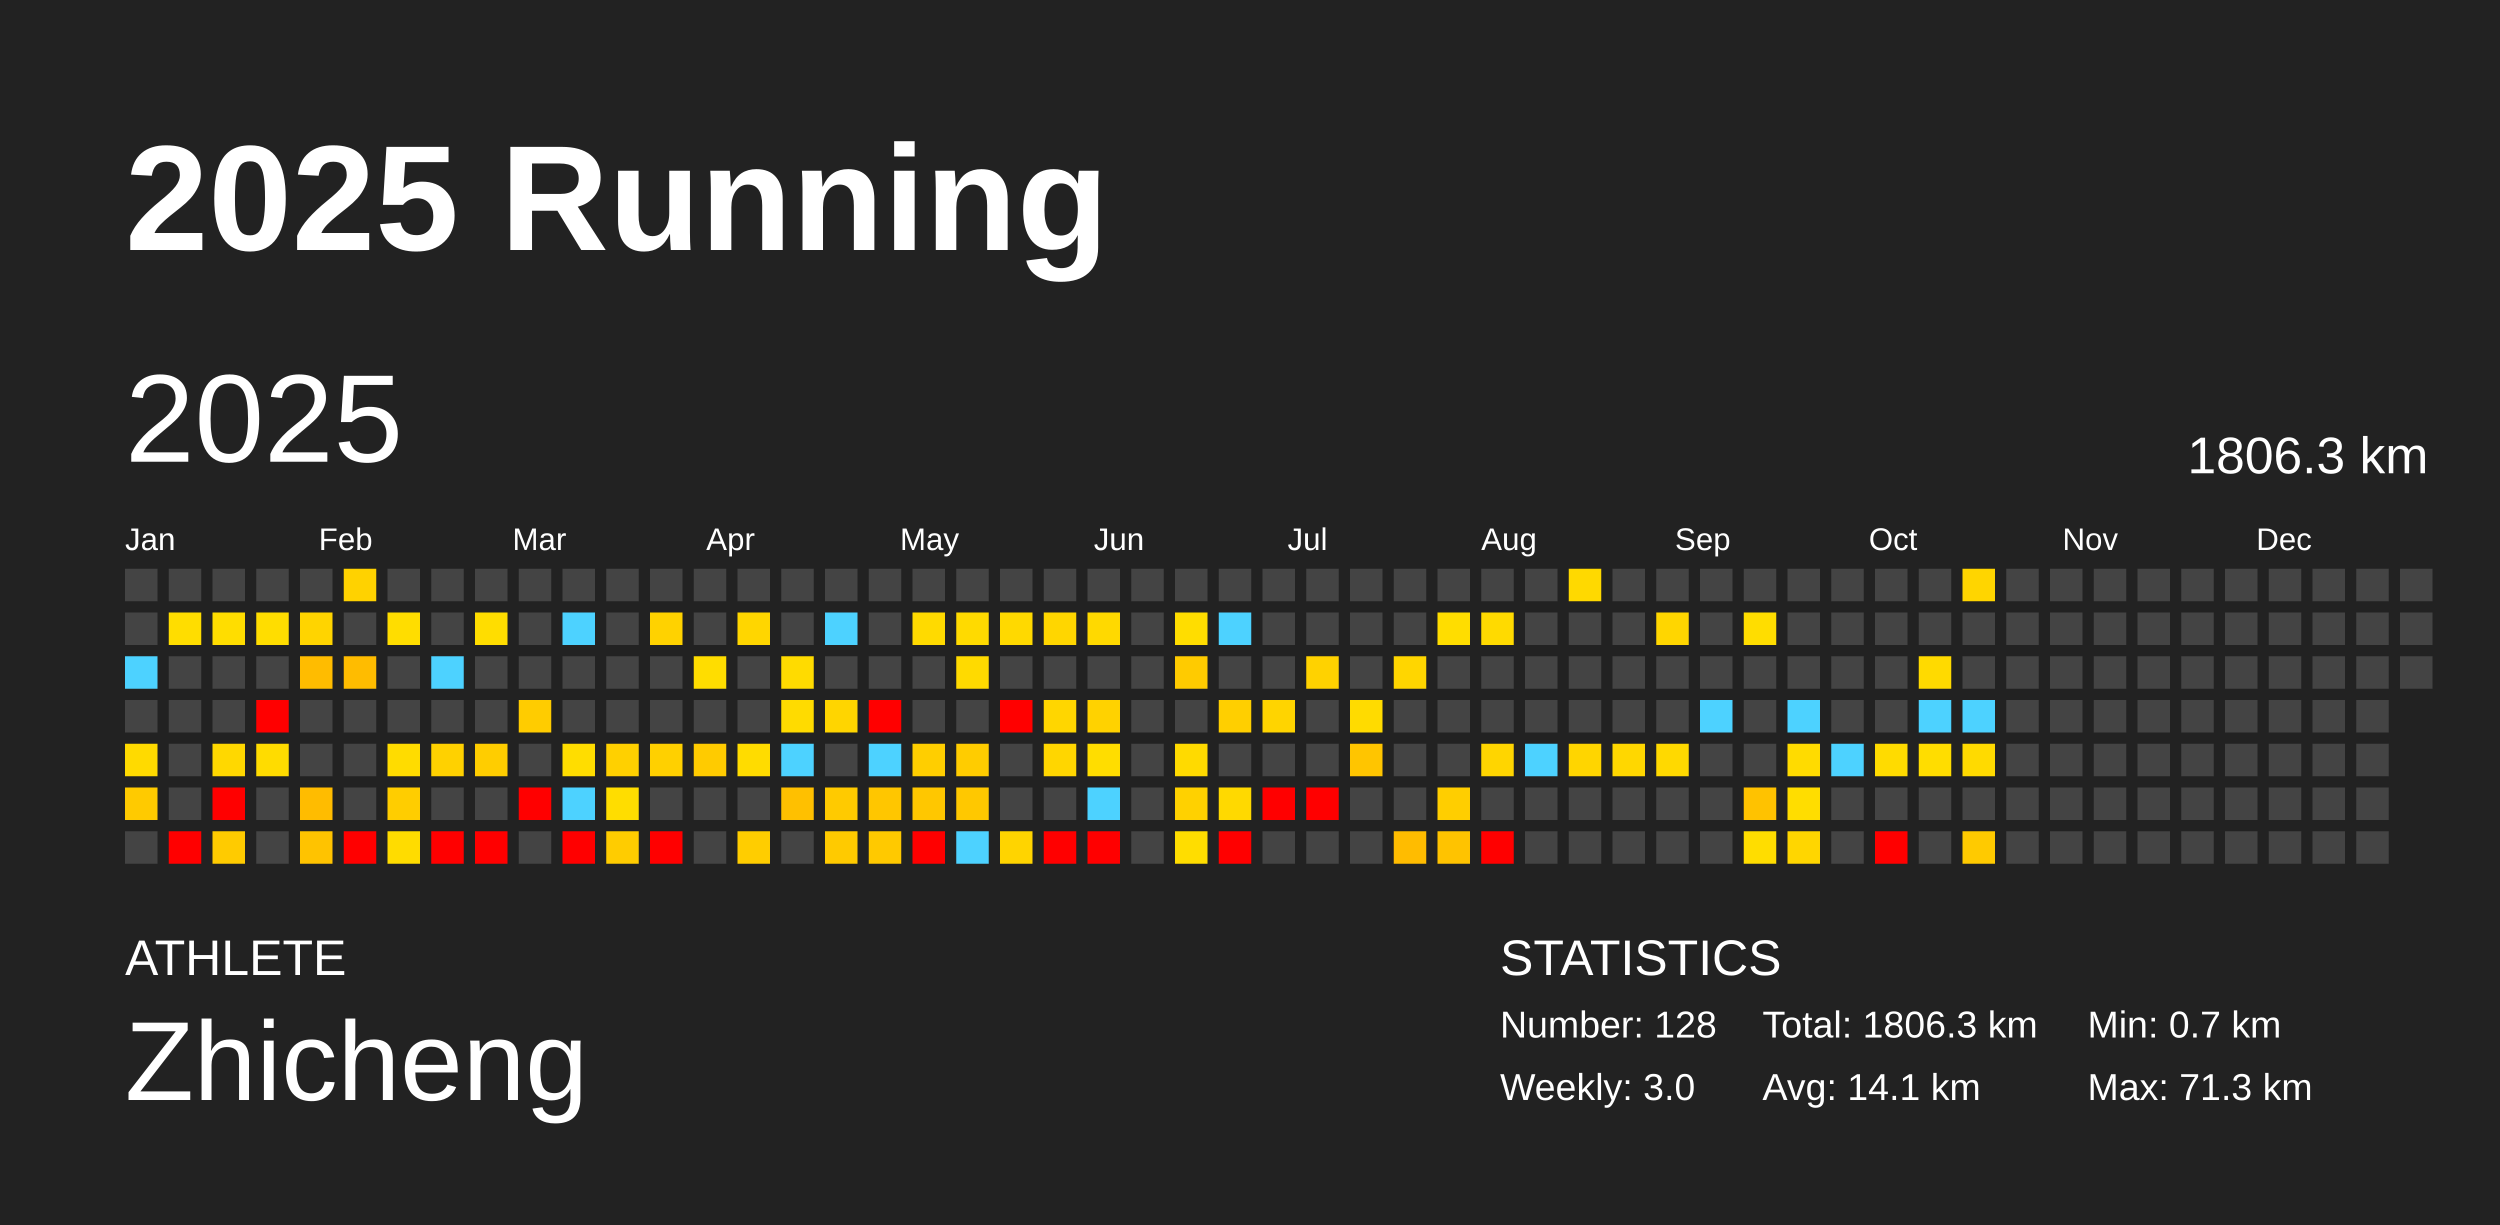
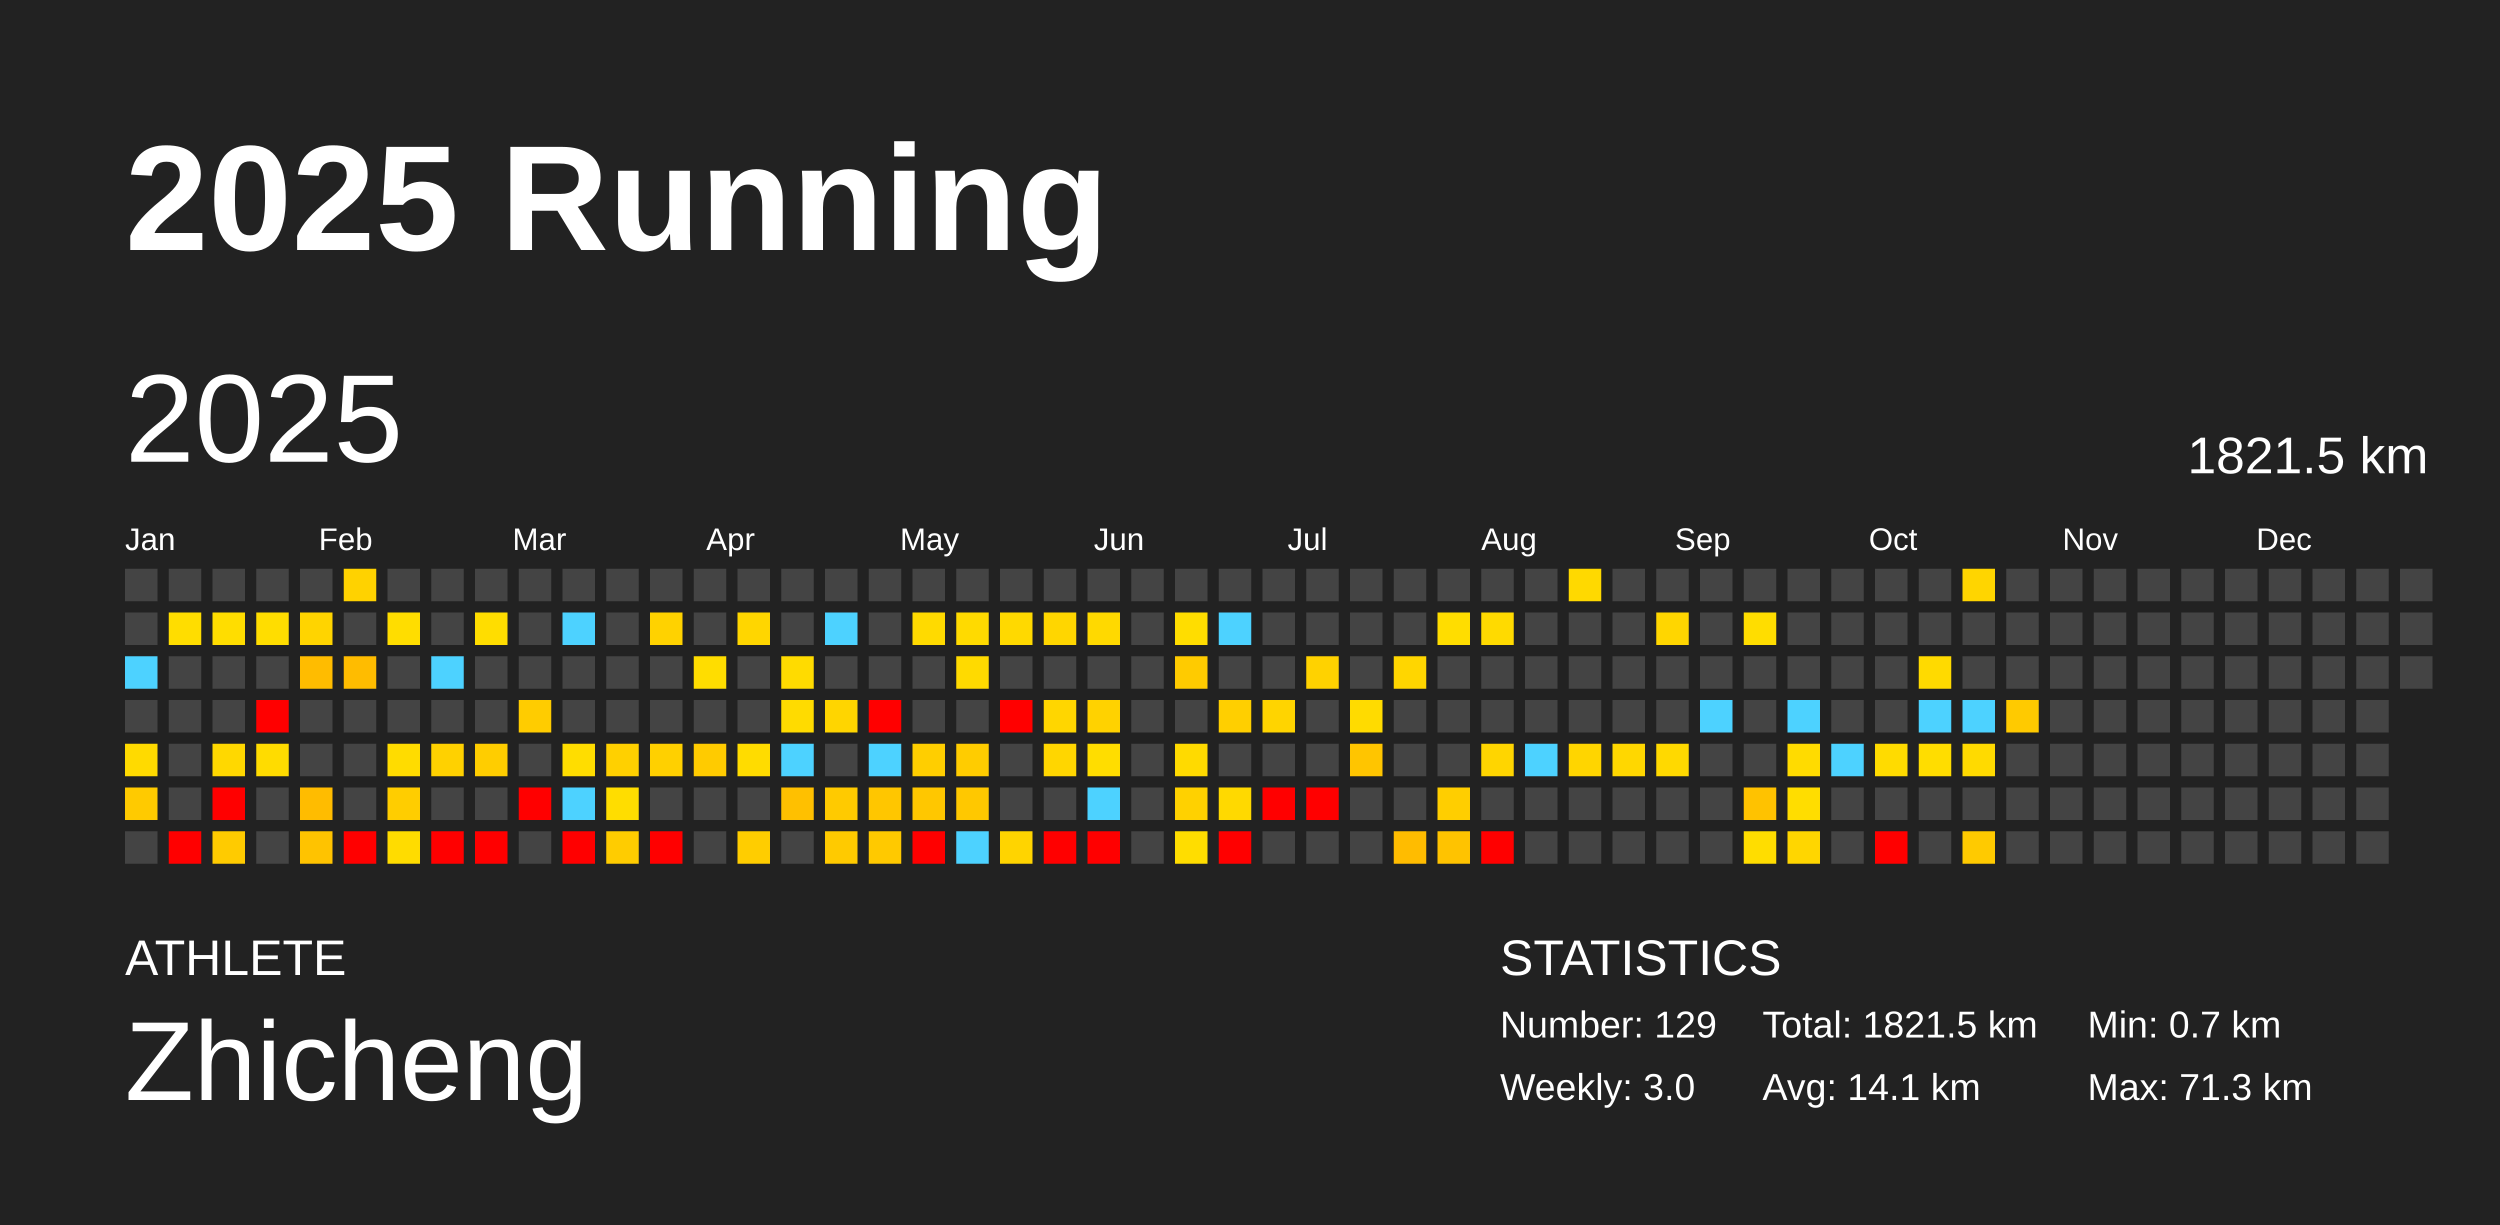
<svg xmlns="http://www.w3.org/2000/svg" baseProfile="full" height="98mm" version="1.1" viewBox="0,0,200,98" width="200mm">
  <defs />
  <rect fill="#222222" height="98" width="200" x="0" y="0" />
  <text fill="#FFFFFF" style="font-size:12px; font-family:Arial; font-weight:bold;" x="10" y="20">2025 Running</text>
  <text fill="#FFFFFF" style="font-size:4px; font-family:Arial" x="10" y="78">ATHLETE</text>
  <text fill="#FFFFFF" style="font-size:9px; font-family:Arial" x="10" y="88">Zhicheng</text>
  <text fill="#FFFFFF" style="font-size:4px; font-family:Arial" x="120" y="78">STATISTICS</text>
-   <text fill="#FFFFFF" style="font-size:3px; font-family:Arial" x="120" y="83">Number: 128</text>
+   <text fill="#FFFFFF" style="font-size:3px; font-family:Arial" x="120" y="83">Number: 129</text>
  <text fill="#FFFFFF" style="font-size:3px; font-family:Arial" x="120" y="88">Weekly: 3.0</text>
-   <text fill="#FFFFFF" style="font-size:3px; font-family:Arial" x="141" y="83">Total: 1806.3 km</text>
+   <text fill="#FFFFFF" style="font-size:3px; font-family:Arial" x="141" y="83">Total: 1821.5 km</text>
  <text fill="#FFFFFF" style="font-size:3px; font-family:Arial" x="141" y="88">Avg: 14.1 km</text>
  <text fill="#FFFFFF" style="font-size:3px; font-family:Arial" x="167" y="83">Min: 0.7 km</text>
  <text fill="#FFFFFF" style="font-size:3px; font-family:Arial" x="167" y="88">Max: 71.3 km</text>
  <text dominant-baseline="hanging" fill="#FFFFFF" style="font-size:10.0px; font-family:Arial;" x="10" y="30">2025</text>
-   <text dominant-baseline="hanging" fill="#FFFFFF" style="font-size:4.125px; font-family:Arial;" x="175" y="35">1806.3 km</text>
+   <text dominant-baseline="hanging" fill="#FFFFFF" style="font-size:4.125px; font-family:Arial;" x="175" y="35">1821.5 km</text>
  <text fill="#FFFFFF" style="font-size:2.5px; font-family:Arial" x="10.0" y="44">Jan</text>
  <text fill="#FFFFFF" style="font-size:2.5px; font-family:Arial" x="25.5" y="44">Feb</text>
  <text fill="#FFFFFF" style="font-size:2.5px; font-family:Arial" x="41.0" y="44">Mar</text>
  <text fill="#FFFFFF" style="font-size:2.5px; font-family:Arial" x="56.5" y="44">Apr</text>
  <text fill="#FFFFFF" style="font-size:2.5px; font-family:Arial" x="72.0" y="44">May</text>
  <text fill="#FFFFFF" style="font-size:2.5px; font-family:Arial" x="87.5" y="44">Jun</text>
  <text fill="#FFFFFF" style="font-size:2.5px; font-family:Arial" x="103.0" y="44">Jul</text>
  <text fill="#FFFFFF" style="font-size:2.5px; font-family:Arial" x="118.5" y="44">Aug</text>
  <text fill="#FFFFFF" style="font-size:2.5px; font-family:Arial" x="134.0" y="44">Sep</text>
  <text fill="#FFFFFF" style="font-size:2.5px; font-family:Arial" x="149.5" y="44">Oct</text>
  <text fill="#FFFFFF" style="font-size:2.5px; font-family:Arial" x="165.0" y="44">Nov</text>
  <text fill="#FFFFFF" style="font-size:2.5px; font-family:Arial" x="180.5" y="44">Dec</text>
  <rect fill="#444444" height="2.6" width="2.6" x="10.0" y="45.5" />
  <rect fill="#444444" height="2.6" width="2.6" x="10.0" y="49.0" />
  <rect fill="#4dd2ff" height="2.6" width="2.6" x="10.0" y="52.5" />
  <rect fill="#444444" height="2.6" width="2.6" x="10.0" y="56.0" />
  <rect fill="#ffda00" height="2.6" width="2.6" x="10.0" y="59.5" />
  <rect fill="#ffca00" height="2.6" width="2.6" x="10.0" y="63.0" />
  <rect fill="#444444" height="2.6" width="2.6" x="10.0" y="66.5" />
  <rect fill="#444444" height="2.6" width="2.6" x="13.5" y="45.5" />
  <rect fill="#ffdd00" height="2.6" width="2.6" x="13.5" y="49.0" />
  <rect fill="#444444" height="2.6" width="2.6" x="13.5" y="52.5" />
  <rect fill="#444444" height="2.6" width="2.6" x="13.5" y="56.0" />
  <rect fill="#444444" height="2.6" width="2.6" x="13.5" y="59.5" />
  <rect fill="#444444" height="2.6" width="2.6" x="13.5" y="63.0" />
  <rect fill="red" height="2.6" width="2.6" x="13.5" y="66.5" />
  <rect fill="#444444" height="2.6" width="2.6" x="17.0" y="45.5" />
  <rect fill="#ffdd00" height="2.6" width="2.6" x="17.0" y="49.0" />
  <rect fill="#444444" height="2.6" width="2.6" x="17.0" y="52.5" />
  <rect fill="#444444" height="2.6" width="2.6" x="17.0" y="56.0" />
  <rect fill="#ffd800" height="2.6" width="2.6" x="17.0" y="59.5" />
  <rect fill="red" height="2.6" width="2.6" x="17.0" y="63.0" />
  <rect fill="#ffcb00" height="2.6" width="2.6" x="17.0" y="66.5" />
  <rect fill="#444444" height="2.6" width="2.6" x="20.5" y="45.5" />
  <rect fill="#ffdd00" height="2.6" width="2.6" x="20.5" y="49.0" />
  <rect fill="#444444" height="2.6" width="2.6" x="20.5" y="52.5" />
  <rect fill="red" height="2.6" width="2.6" x="20.5" y="56.0" />
  <rect fill="#ffdc00" height="2.6" width="2.6" x="20.5" y="59.5" />
  <rect fill="#444444" height="2.6" width="2.6" x="20.5" y="63.0" />
  <rect fill="#444444" height="2.6" width="2.6" x="20.5" y="66.5" />
  <rect fill="#444444" height="2.6" width="2.6" x="24.0" y="45.5" />
  <rect fill="#ffd400" height="2.6" width="2.6" x="24.0" y="49.0" />
  <rect fill="#ffbc00" height="2.6" width="2.6" x="24.0" y="52.5" />
  <rect fill="#444444" height="2.6" width="2.6" x="24.0" y="56.0" />
  <rect fill="#444444" height="2.6" width="2.6" x="24.0" y="59.5" />
  <rect fill="#ffbc00" height="2.6" width="2.6" x="24.0" y="63.0" />
  <rect fill="#ffc300" height="2.6" width="2.6" x="24.0" y="66.5" />
  <rect fill="#ffd200" height="2.6" width="2.6" x="27.5" y="45.5" />
  <rect fill="#444444" height="2.6" width="2.6" x="27.5" y="49.0" />
  <rect fill="#ffbc00" height="2.6" width="2.6" x="27.5" y="52.5" />
  <rect fill="#444444" height="2.6" width="2.6" x="27.5" y="56.0" />
  <rect fill="#444444" height="2.6" width="2.6" x="27.5" y="59.5" />
  <rect fill="#444444" height="2.6" width="2.6" x="27.5" y="63.0" />
  <rect fill="red" height="2.6" width="2.6" x="27.5" y="66.5" />
  <rect fill="#444444" height="2.6" width="2.6" x="31.0" y="45.5" />
  <rect fill="#ffdd00" height="2.6" width="2.6" x="31.0" y="49.0" />
  <rect fill="#444444" height="2.6" width="2.6" x="31.0" y="52.5" />
  <rect fill="#444444" height="2.6" width="2.6" x="31.0" y="56.0" />
  <rect fill="#ffdc00" height="2.6" width="2.6" x="31.0" y="59.5" />
  <rect fill="#ffcd00" height="2.6" width="2.6" x="31.0" y="63.0" />
  <rect fill="#ffdc00" height="2.6" width="2.6" x="31.0" y="66.5" />
  <rect fill="#444444" height="2.6" width="2.6" x="34.5" y="45.5" />
  <rect fill="#444444" height="2.6" width="2.6" x="34.5" y="49.0" />
  <rect fill="#4dd2ff" height="2.6" width="2.6" x="34.5" y="52.5" />
  <rect fill="#444444" height="2.6" width="2.6" x="34.5" y="56.0" />
  <rect fill="#ffd100" height="2.6" width="2.6" x="34.5" y="59.5" />
  <rect fill="#444444" height="2.6" width="2.6" x="34.5" y="63.0" />
  <rect fill="red" height="2.6" width="2.6" x="34.5" y="66.5" />
  <rect fill="#444444" height="2.6" width="2.6" x="38.0" y="45.5" />
  <rect fill="#ffdd00" height="2.6" width="2.6" x="38.0" y="49.0" />
  <rect fill="#444444" height="2.6" width="2.6" x="38.0" y="52.5" />
  <rect fill="#444444" height="2.6" width="2.6" x="38.0" y="56.0" />
  <rect fill="#ffcd00" height="2.6" width="2.6" x="38.0" y="59.5" />
  <rect fill="#444444" height="2.6" width="2.6" x="38.0" y="63.0" />
  <rect fill="red" height="2.6" width="2.6" x="38.0" y="66.5" />
  <rect fill="#444444" height="2.6" width="2.6" x="41.5" y="45.5" />
  <rect fill="#444444" height="2.6" width="2.6" x="41.5" y="49.0" />
  <rect fill="#444444" height="2.6" width="2.6" x="41.5" y="52.5" />
  <rect fill="#ffcc00" height="2.6" width="2.6" x="41.5" y="56.0" />
  <rect fill="#444444" height="2.6" width="2.6" x="41.5" y="59.5" />
  <rect fill="red" height="2.6" width="2.6" x="41.5" y="63.0" />
  <rect fill="#444444" height="2.6" width="2.6" x="41.5" y="66.5" />
  <rect fill="#444444" height="2.6" width="2.6" x="45.0" y="45.5" />
  <rect fill="#4dd2ff" height="2.6" width="2.6" x="45.0" y="49.0" />
  <rect fill="#444444" height="2.6" width="2.6" x="45.0" y="52.5" />
  <rect fill="#444444" height="2.6" width="2.6" x="45.0" y="56.0" />
  <rect fill="#ffdd00" height="2.6" width="2.6" x="45.0" y="59.5" />
  <rect fill="#4dd2ff" height="2.6" width="2.6" x="45.0" y="63.0" />
  <rect fill="red" height="2.6" width="2.6" x="45.0" y="66.5" />
  <rect fill="#444444" height="2.6" width="2.6" x="48.5" y="45.5" />
  <rect fill="#444444" height="2.6" width="2.6" x="48.5" y="49.0" />
  <rect fill="#444444" height="2.6" width="2.6" x="48.5" y="52.5" />
  <rect fill="#444444" height="2.6" width="2.6" x="48.5" y="56.0" />
  <rect fill="#ffd000" height="2.6" width="2.6" x="48.5" y="59.5" />
  <rect fill="#ffdd00" height="2.6" width="2.6" x="48.5" y="63.0" />
  <rect fill="#ffcc00" height="2.6" width="2.6" x="48.5" y="66.5" />
  <rect fill="#444444" height="2.6" width="2.6" x="52.0" y="45.5" />
  <rect fill="#ffd200" height="2.6" width="2.6" x="52.0" y="49.0" />
  <rect fill="#444444" height="2.6" width="2.6" x="52.0" y="52.5" />
  <rect fill="#444444" height="2.6" width="2.6" x="52.0" y="56.0" />
  <rect fill="#ffd000" height="2.6" width="2.6" x="52.0" y="59.5" />
  <rect fill="#444444" height="2.6" width="2.6" x="52.0" y="63.0" />
  <rect fill="red" height="2.6" width="2.6" x="52.0" y="66.5" />
  <rect fill="#444444" height="2.6" width="2.6" x="55.5" y="45.5" />
  <rect fill="#444444" height="2.6" width="2.6" x="55.5" y="49.0" />
  <rect fill="#ffdd00" height="2.6" width="2.6" x="55.5" y="52.5" />
  <rect fill="#444444" height="2.6" width="2.6" x="55.5" y="56.0" />
  <rect fill="#ffcb00" height="2.6" width="2.6" x="55.5" y="59.5" />
  <rect fill="#444444" height="2.6" width="2.6" x="55.5" y="63.0" />
  <rect fill="#444444" height="2.6" width="2.6" x="55.5" y="66.5" />
  <rect fill="#444444" height="2.6" width="2.6" x="59.0" y="45.5" />
  <rect fill="#ffd600" height="2.6" width="2.6" x="59.0" y="49.0" />
  <rect fill="#444444" height="2.6" width="2.6" x="59.0" y="52.5" />
  <rect fill="#444444" height="2.6" width="2.6" x="59.0" y="56.0" />
  <rect fill="#ffdc00" height="2.6" width="2.6" x="59.0" y="59.5" />
  <rect fill="#444444" height="2.6" width="2.6" x="59.0" y="63.0" />
  <rect fill="#ffcd00" height="2.6" width="2.6" x="59.0" y="66.5" />
  <rect fill="#444444" height="2.6" width="2.6" x="62.5" y="45.5" />
  <rect fill="#444444" height="2.6" width="2.6" x="62.5" y="49.0" />
  <rect fill="#ffdb00" height="2.6" width="2.6" x="62.5" y="52.5" />
  <rect fill="#ffdb00" height="2.6" width="2.6" x="62.5" y="56.0" />
  <rect fill="#4dd2ff" height="2.6" width="2.6" x="62.5" y="59.5" />
  <rect fill="#ffc000" height="2.6" width="2.6" x="62.5" y="63.0" />
  <rect fill="#444444" height="2.6" width="2.6" x="62.5" y="66.5" />
  <rect fill="#444444" height="2.6" width="2.6" x="66.0" y="45.5" />
  <rect fill="#4dd2ff" height="2.6" width="2.6" x="66.0" y="49.0" />
  <rect fill="#444444" height="2.6" width="2.6" x="66.0" y="52.5" />
  <rect fill="#ffd500" height="2.6" width="2.6" x="66.0" y="56.0" />
  <rect fill="#444444" height="2.6" width="2.6" x="66.0" y="59.5" />
  <rect fill="#ffca00" height="2.6" width="2.6" x="66.0" y="63.0" />
  <rect fill="#ffca00" height="2.6" width="2.6" x="66.0" y="66.5" />
  <rect fill="#444444" height="2.6" width="2.6" x="69.5" y="45.5" />
  <rect fill="#444444" height="2.6" width="2.6" x="69.5" y="49.0" />
  <rect fill="#444444" height="2.6" width="2.6" x="69.5" y="52.5" />
  <rect fill="red" height="2.6" width="2.6" x="69.5" y="56.0" />
  <rect fill="#4dd2ff" height="2.6" width="2.6" x="69.5" y="59.5" />
  <rect fill="#ffc600" height="2.6" width="2.6" x="69.5" y="63.0" />
  <rect fill="#ffc900" height="2.6" width="2.6" x="69.5" y="66.5" />
  <rect fill="#444444" height="2.6" width="2.6" x="73.0" y="45.5" />
  <rect fill="#ffda00" height="2.6" width="2.6" x="73.0" y="49.0" />
  <rect fill="#444444" height="2.6" width="2.6" x="73.0" y="52.5" />
  <rect fill="#444444" height="2.6" width="2.6" x="73.0" y="56.0" />
  <rect fill="#ffce00" height="2.6" width="2.6" x="73.0" y="59.5" />
  <rect fill="#ffc700" height="2.6" width="2.6" x="73.0" y="63.0" />
  <rect fill="red" height="2.6" width="2.6" x="73.0" y="66.5" />
  <rect fill="#444444" height="2.6" width="2.6" x="76.5" y="45.5" />
  <rect fill="#ffda00" height="2.6" width="2.6" x="76.5" y="49.0" />
  <rect fill="#ffda00" height="2.6" width="2.6" x="76.5" y="52.5" />
  <rect fill="#444444" height="2.6" width="2.6" x="76.5" y="56.0" />
  <rect fill="#ffcc00" height="2.6" width="2.6" x="76.5" y="59.5" />
  <rect fill="#ffc800" height="2.6" width="2.6" x="76.5" y="63.0" />
  <rect fill="#4dd2ff" height="2.6" width="2.6" x="76.5" y="66.5" />
  <rect fill="#444444" height="2.6" width="2.6" x="80.0" y="45.5" />
  <rect fill="#ffd900" height="2.6" width="2.6" x="80.0" y="49.0" />
  <rect fill="#444444" height="2.6" width="2.6" x="80.0" y="52.5" />
  <rect fill="red" height="2.6" width="2.6" x="80.0" y="56.0" />
  <rect fill="#444444" height="2.6" width="2.6" x="80.0" y="59.5" />
  <rect fill="#444444" height="2.6" width="2.6" x="80.0" y="63.0" />
  <rect fill="#ffd400" height="2.6" width="2.6" x="80.0" y="66.5" />
  <rect fill="#444444" height="2.6" width="2.6" x="83.5" y="45.5" />
  <rect fill="#ffd600" height="2.6" width="2.6" x="83.5" y="49.0" />
  <rect fill="#444444" height="2.6" width="2.6" x="83.5" y="52.5" />
  <rect fill="#ffd600" height="2.6" width="2.6" x="83.5" y="56.0" />
  <rect fill="#ffd600" height="2.6" width="2.6" x="83.5" y="59.5" />
  <rect fill="#444444" height="2.6" width="2.6" x="83.5" y="63.0" />
  <rect fill="red" height="2.6" width="2.6" x="83.5" y="66.5" />
  <rect fill="#444444" height="2.6" width="2.6" x="87.0" y="45.5" />
  <rect fill="#ffd900" height="2.6" width="2.6" x="87.0" y="49.0" />
  <rect fill="#444444" height="2.6" width="2.6" x="87.0" y="52.5" />
  <rect fill="#ffd200" height="2.6" width="2.6" x="87.0" y="56.0" />
  <rect fill="#ffdd00" height="2.6" width="2.6" x="87.0" y="59.5" />
  <rect fill="#4dd2ff" height="2.6" width="2.6" x="87.0" y="63.0" />
  <rect fill="red" height="2.6" width="2.6" x="87.0" y="66.5" />
  <rect fill="#444444" height="2.6" width="2.6" x="90.5" y="45.5" />
  <rect fill="#444444" height="2.6" width="2.6" x="90.5" y="49.0" />
  <rect fill="#444444" height="2.6" width="2.6" x="90.5" y="52.5" />
  <rect fill="#444444" height="2.6" width="2.6" x="90.5" y="56.0" />
  <rect fill="#444444" height="2.6" width="2.6" x="90.5" y="59.5" />
  <rect fill="#444444" height="2.6" width="2.6" x="90.5" y="63.0" />
  <rect fill="#444444" height="2.6" width="2.6" x="90.5" y="66.5" />
  <rect fill="#444444" height="2.6" width="2.6" x="94.0" y="45.5" />
  <rect fill="#ffdd00" height="2.6" width="2.6" x="94.0" y="49.0" />
  <rect fill="#ffcb00" height="2.6" width="2.6" x="94.0" y="52.5" />
  <rect fill="#444444" height="2.6" width="2.6" x="94.0" y="56.0" />
  <rect fill="#ffda00" height="2.6" width="2.6" x="94.0" y="59.5" />
  <rect fill="#ffd100" height="2.6" width="2.6" x="94.0" y="63.0" />
  <rect fill="#ffdd00" height="2.6" width="2.6" x="94.0" y="66.5" />
  <rect fill="#444444" height="2.6" width="2.6" x="97.5" y="45.5" />
  <rect fill="#4dd2ff" height="2.6" width="2.6" x="97.5" y="49.0" />
  <rect fill="#444444" height="2.6" width="2.6" x="97.5" y="52.5" />
  <rect fill="#ffcf00" height="2.6" width="2.6" x="97.5" y="56.0" />
  <rect fill="#444444" height="2.6" width="2.6" x="97.5" y="59.5" />
  <rect fill="#ffd900" height="2.6" width="2.6" x="97.5" y="63.0" />
  <rect fill="red" height="2.6" width="2.6" x="97.5" y="66.5" />
  <rect fill="#444444" height="2.6" width="2.6" x="101.0" y="45.5" />
  <rect fill="#444444" height="2.6" width="2.6" x="101.0" y="49.0" />
  <rect fill="#444444" height="2.6" width="2.6" x="101.0" y="52.5" />
  <rect fill="#ffd400" height="2.6" width="2.6" x="101.0" y="56.0" />
  <rect fill="#444444" height="2.6" width="2.6" x="101.0" y="59.5" />
  <rect fill="red" height="2.6" width="2.6" x="101.0" y="63.0" />
  <rect fill="#444444" height="2.6" width="2.6" x="101.0" y="66.5" />
  <rect fill="#444444" height="2.6" width="2.6" x="104.5" y="45.5" />
  <rect fill="#444444" height="2.6" width="2.6" x="104.5" y="49.0" />
  <rect fill="#ffd200" height="2.6" width="2.6" x="104.5" y="52.5" />
  <rect fill="#444444" height="2.6" width="2.6" x="104.5" y="56.0" />
  <rect fill="#444444" height="2.6" width="2.6" x="104.5" y="59.5" />
  <rect fill="red" height="2.6" width="2.6" x="104.5" y="63.0" />
  <rect fill="#444444" height="2.6" width="2.6" x="104.5" y="66.5" />
  <rect fill="#444444" height="2.6" width="2.6" x="108.0" y="45.5" />
  <rect fill="#444444" height="2.6" width="2.6" x="108.0" y="49.0" />
  <rect fill="#444444" height="2.6" width="2.6" x="108.0" y="52.5" />
  <rect fill="#ffdb00" height="2.6" width="2.6" x="108.0" y="56.0" />
  <rect fill="#ffc500" height="2.6" width="2.6" x="108.0" y="59.5" />
  <rect fill="#444444" height="2.6" width="2.6" x="108.0" y="63.0" />
  <rect fill="#444444" height="2.6" width="2.6" x="108.0" y="66.5" />
  <rect fill="#444444" height="2.6" width="2.6" x="111.5" y="45.5" />
  <rect fill="#444444" height="2.6" width="2.6" x="111.5" y="49.0" />
  <rect fill="#ffd600" height="2.6" width="2.6" x="111.5" y="52.5" />
  <rect fill="#444444" height="2.6" width="2.6" x="111.5" y="56.0" />
  <rect fill="#444444" height="2.6" width="2.6" x="111.5" y="59.5" />
  <rect fill="#444444" height="2.6" width="2.6" x="111.5" y="63.0" />
  <rect fill="#ffbc00" height="2.6" width="2.6" x="111.5" y="66.5" />
  <rect fill="#444444" height="2.6" width="2.6" x="115.0" y="45.5" />
  <rect fill="#ffdd00" height="2.6" width="2.6" x="115.0" y="49.0" />
  <rect fill="#444444" height="2.6" width="2.6" x="115.0" y="52.5" />
  <rect fill="#444444" height="2.6" width="2.6" x="115.0" y="56.0" />
  <rect fill="#444444" height="2.6" width="2.6" x="115.0" y="59.5" />
  <rect fill="#ffce00" height="2.6" width="2.6" x="115.0" y="63.0" />
  <rect fill="#ffc300" height="2.6" width="2.6" x="115.0" y="66.5" />
  <rect fill="#444444" height="2.6" width="2.6" x="118.5" y="45.5" />
  <rect fill="#ffda00" height="2.6" width="2.6" x="118.5" y="49.0" />
  <rect fill="#444444" height="2.6" width="2.6" x="118.5" y="52.5" />
  <rect fill="#444444" height="2.6" width="2.6" x="118.5" y="56.0" />
  <rect fill="#ffd500" height="2.6" width="2.6" x="118.5" y="59.5" />
  <rect fill="#444444" height="2.6" width="2.6" x="118.5" y="63.0" />
  <rect fill="red" height="2.6" width="2.6" x="118.5" y="66.5" />
  <rect fill="#444444" height="2.6" width="2.6" x="122.0" y="45.5" />
  <rect fill="#444444" height="2.6" width="2.6" x="122.0" y="49.0" />
  <rect fill="#444444" height="2.6" width="2.6" x="122.0" y="52.5" />
  <rect fill="#444444" height="2.6" width="2.6" x="122.0" y="56.0" />
  <rect fill="#4dd2ff" height="2.6" width="2.6" x="122.0" y="59.5" />
  <rect fill="#444444" height="2.6" width="2.6" x="122.0" y="63.0" />
  <rect fill="#444444" height="2.6" width="2.6" x="122.0" y="66.5" />
  <rect fill="#ffd900" height="2.6" width="2.6" x="125.5" y="45.5" />
  <rect fill="#444444" height="2.6" width="2.6" x="125.5" y="49.0" />
  <rect fill="#444444" height="2.6" width="2.6" x="125.5" y="52.5" />
  <rect fill="#444444" height="2.6" width="2.6" x="125.5" y="56.0" />
  <rect fill="#ffd500" height="2.6" width="2.6" x="125.5" y="59.5" />
  <rect fill="#444444" height="2.6" width="2.6" x="125.5" y="63.0" />
  <rect fill="#444444" height="2.6" width="2.6" x="125.5" y="66.5" />
  <rect fill="#444444" height="2.6" width="2.6" x="129.0" y="45.5" />
  <rect fill="#444444" height="2.6" width="2.6" x="129.0" y="49.0" />
  <rect fill="#444444" height="2.6" width="2.6" x="129.0" y="52.5" />
  <rect fill="#444444" height="2.6" width="2.6" x="129.0" y="56.0" />
  <rect fill="#ffd700" height="2.6" width="2.6" x="129.0" y="59.5" />
  <rect fill="#444444" height="2.6" width="2.6" x="129.0" y="63.0" />
  <rect fill="#444444" height="2.6" width="2.6" x="129.0" y="66.5" />
  <rect fill="#444444" height="2.6" width="2.6" x="132.5" y="45.5" />
  <rect fill="#ffd600" height="2.6" width="2.6" x="132.5" y="49.0" />
  <rect fill="#444444" height="2.6" width="2.6" x="132.5" y="52.5" />
  <rect fill="#444444" height="2.6" width="2.6" x="132.5" y="56.0" />
  <rect fill="#ffd900" height="2.6" width="2.6" x="132.5" y="59.5" />
  <rect fill="#444444" height="2.6" width="2.6" x="132.5" y="63.0" />
  <rect fill="#444444" height="2.6" width="2.6" x="132.5" y="66.5" />
  <rect fill="#444444" height="2.6" width="2.6" x="136.0" y="45.5" />
  <rect fill="#444444" height="2.6" width="2.6" x="136.0" y="49.0" />
  <rect fill="#444444" height="2.6" width="2.6" x="136.0" y="52.5" />
  <rect fill="#4dd2ff" height="2.6" width="2.6" x="136.0" y="56.0" />
  <rect fill="#444444" height="2.6" width="2.6" x="136.0" y="59.5" />
  <rect fill="#444444" height="2.6" width="2.6" x="136.0" y="63.0" />
  <rect fill="#444444" height="2.6" width="2.6" x="136.0" y="66.5" />
  <rect fill="#444444" height="2.6" width="2.6" x="139.5" y="45.5" />
  <rect fill="#ffdd00" height="2.6" width="2.6" x="139.5" y="49.0" />
  <rect fill="#444444" height="2.6" width="2.6" x="139.5" y="52.5" />
  <rect fill="#444444" height="2.6" width="2.6" x="139.5" y="56.0" />
  <rect fill="#444444" height="2.6" width="2.6" x="139.5" y="59.5" />
  <rect fill="#ffc200" height="2.6" width="2.6" x="139.5" y="63.0" />
  <rect fill="#ffdd00" height="2.6" width="2.6" x="139.5" y="66.5" />
  <rect fill="#444444" height="2.6" width="2.6" x="143.0" y="45.5" />
  <rect fill="#444444" height="2.6" width="2.6" x="143.0" y="49.0" />
  <rect fill="#444444" height="2.6" width="2.6" x="143.0" y="52.5" />
  <rect fill="#4dd2ff" height="2.6" width="2.6" x="143.0" y="56.0" />
  <rect fill="#ffdb00" height="2.6" width="2.6" x="143.0" y="59.5" />
  <rect fill="#ffdd00" height="2.6" width="2.6" x="143.0" y="63.0" />
  <rect fill="#ffd600" height="2.6" width="2.6" x="143.0" y="66.5" />
  <rect fill="#444444" height="2.6" width="2.6" x="146.5" y="45.5" />
  <rect fill="#444444" height="2.6" width="2.6" x="146.5" y="49.0" />
  <rect fill="#444444" height="2.6" width="2.6" x="146.5" y="52.5" />
  <rect fill="#444444" height="2.6" width="2.6" x="146.5" y="56.0" />
  <rect fill="#4dd2ff" height="2.6" width="2.6" x="146.5" y="59.5" />
  <rect fill="#444444" height="2.6" width="2.6" x="146.5" y="63.0" />
  <rect fill="#444444" height="2.6" width="2.6" x="146.5" y="66.5" />
  <rect fill="#444444" height="2.6" width="2.6" x="150.0" y="45.5" />
  <rect fill="#444444" height="2.6" width="2.6" x="150.0" y="49.0" />
  <rect fill="#444444" height="2.6" width="2.6" x="150.0" y="52.5" />
  <rect fill="#444444" height="2.6" width="2.6" x="150.0" y="56.0" />
  <rect fill="#ffdb00" height="2.6" width="2.6" x="150.0" y="59.5" />
  <rect fill="#444444" height="2.6" width="2.6" x="150.0" y="63.0" />
  <rect fill="red" height="2.6" width="2.6" x="150.0" y="66.5" />
  <rect fill="#444444" height="2.6" width="2.6" x="153.5" y="45.5" />
  <rect fill="#444444" height="2.6" width="2.6" x="153.5" y="49.0" />
  <rect fill="#ffda00" height="2.6" width="2.6" x="153.5" y="52.5" />
  <rect fill="#4dd2ff" height="2.6" width="2.6" x="153.5" y="56.0" />
  <rect fill="#ffdd00" height="2.6" width="2.6" x="153.5" y="59.5" />
  <rect fill="#444444" height="2.6" width="2.6" x="153.5" y="63.0" />
  <rect fill="#444444" height="2.6" width="2.6" x="153.5" y="66.5" />
  <rect fill="#ffd500" height="2.6" width="2.6" x="157.0" y="45.5" />
  <rect fill="#444444" height="2.6" width="2.6" x="157.0" y="49.0" />
  <rect fill="#444444" height="2.6" width="2.6" x="157.0" y="52.5" />
  <rect fill="#4dd2ff" height="2.6" width="2.6" x="157.0" y="56.0" />
  <rect fill="#ffda00" height="2.6" width="2.6" x="157.0" y="59.5" />
  <rect fill="#444444" height="2.6" width="2.6" x="157.0" y="63.0" />
  <rect fill="#ffca00" height="2.6" width="2.6" x="157.0" y="66.5" />
  <rect fill="#444444" height="2.6" width="2.6" x="160.5" y="45.5" />
  <rect fill="#444444" height="2.6" width="2.6" x="160.5" y="49.0" />
  <rect fill="#444444" height="2.6" width="2.6" x="160.5" y="52.5" />
-   <rect fill="#444444" height="2.6" width="2.6" x="160.5" y="56.0" />
+   <rect fill="#ffca00" height="2.6" width="2.6" x="160.5" y="56.0" />
  <rect fill="#444444" height="2.6" width="2.6" x="160.5" y="59.5" />
  <rect fill="#444444" height="2.6" width="2.6" x="160.5" y="63.0" />
  <rect fill="#444444" height="2.6" width="2.6" x="160.5" y="66.5" />
  <rect fill="#444444" height="2.6" width="2.6" x="164.0" y="45.5" />
  <rect fill="#444444" height="2.6" width="2.6" x="164.0" y="49.0" />
  <rect fill="#444444" height="2.6" width="2.6" x="164.0" y="52.5" />
  <rect fill="#444444" height="2.6" width="2.6" x="164.0" y="56.0" />
  <rect fill="#444444" height="2.6" width="2.6" x="164.0" y="59.5" />
  <rect fill="#444444" height="2.6" width="2.6" x="164.0" y="63.0" />
  <rect fill="#444444" height="2.6" width="2.6" x="164.0" y="66.5" />
  <rect fill="#444444" height="2.6" width="2.6" x="167.5" y="45.5" />
  <rect fill="#444444" height="2.6" width="2.6" x="167.5" y="49.0" />
  <rect fill="#444444" height="2.6" width="2.6" x="167.5" y="52.5" />
  <rect fill="#444444" height="2.6" width="2.6" x="167.5" y="56.0" />
  <rect fill="#444444" height="2.6" width="2.6" x="167.5" y="59.5" />
  <rect fill="#444444" height="2.6" width="2.6" x="167.5" y="63.0" />
  <rect fill="#444444" height="2.6" width="2.6" x="167.5" y="66.5" />
  <rect fill="#444444" height="2.6" width="2.6" x="171.0" y="45.5" />
  <rect fill="#444444" height="2.6" width="2.6" x="171.0" y="49.0" />
  <rect fill="#444444" height="2.6" width="2.6" x="171.0" y="52.5" />
  <rect fill="#444444" height="2.6" width="2.6" x="171.0" y="56.0" />
  <rect fill="#444444" height="2.6" width="2.6" x="171.0" y="59.5" />
  <rect fill="#444444" height="2.6" width="2.6" x="171.0" y="63.0" />
  <rect fill="#444444" height="2.6" width="2.6" x="171.0" y="66.5" />
  <rect fill="#444444" height="2.6" width="2.6" x="174.5" y="45.5" />
  <rect fill="#444444" height="2.6" width="2.6" x="174.5" y="49.0" />
  <rect fill="#444444" height="2.6" width="2.6" x="174.5" y="52.5" />
  <rect fill="#444444" height="2.6" width="2.6" x="174.5" y="56.0" />
  <rect fill="#444444" height="2.6" width="2.6" x="174.5" y="59.5" />
  <rect fill="#444444" height="2.6" width="2.6" x="174.5" y="63.0" />
  <rect fill="#444444" height="2.6" width="2.6" x="174.5" y="66.5" />
  <rect fill="#444444" height="2.6" width="2.6" x="178.0" y="45.5" />
  <rect fill="#444444" height="2.6" width="2.6" x="178.0" y="49.0" />
  <rect fill="#444444" height="2.6" width="2.6" x="178.0" y="52.5" />
  <rect fill="#444444" height="2.6" width="2.6" x="178.0" y="56.0" />
  <rect fill="#444444" height="2.6" width="2.6" x="178.0" y="59.5" />
  <rect fill="#444444" height="2.6" width="2.6" x="178.0" y="63.0" />
  <rect fill="#444444" height="2.6" width="2.6" x="178.0" y="66.5" />
  <rect fill="#444444" height="2.6" width="2.6" x="181.5" y="45.5" />
  <rect fill="#444444" height="2.6" width="2.6" x="181.5" y="49.0" />
  <rect fill="#444444" height="2.6" width="2.6" x="181.5" y="52.5" />
  <rect fill="#444444" height="2.6" width="2.6" x="181.5" y="56.0" />
  <rect fill="#444444" height="2.6" width="2.6" x="181.5" y="59.5" />
  <rect fill="#444444" height="2.6" width="2.6" x="181.5" y="63.0" />
  <rect fill="#444444" height="2.6" width="2.6" x="181.5" y="66.5" />
  <rect fill="#444444" height="2.6" width="2.6" x="185.0" y="45.5" />
  <rect fill="#444444" height="2.6" width="2.6" x="185.0" y="49.0" />
  <rect fill="#444444" height="2.6" width="2.6" x="185.0" y="52.5" />
  <rect fill="#444444" height="2.6" width="2.6" x="185.0" y="56.0" />
  <rect fill="#444444" height="2.6" width="2.6" x="185.0" y="59.5" />
  <rect fill="#444444" height="2.6" width="2.6" x="185.0" y="63.0" />
  <rect fill="#444444" height="2.6" width="2.6" x="185.0" y="66.5" />
  <rect fill="#444444" height="2.6" width="2.6" x="188.5" y="45.5" />
  <rect fill="#444444" height="2.6" width="2.6" x="188.5" y="49.0" />
  <rect fill="#444444" height="2.6" width="2.6" x="188.5" y="52.5" />
  <rect fill="#444444" height="2.6" width="2.6" x="188.5" y="56.0" />
  <rect fill="#444444" height="2.6" width="2.6" x="188.5" y="59.5" />
  <rect fill="#444444" height="2.6" width="2.6" x="188.5" y="63.0" />
  <rect fill="#444444" height="2.6" width="2.6" x="188.5" y="66.5" />
  <rect fill="#444444" height="2.6" width="2.6" x="192.0" y="45.5" />
  <rect fill="#444444" height="2.6" width="2.6" x="192.0" y="49.0" />
  <rect fill="#444444" height="2.6" width="2.6" x="192.0" y="52.5" />
</svg>
